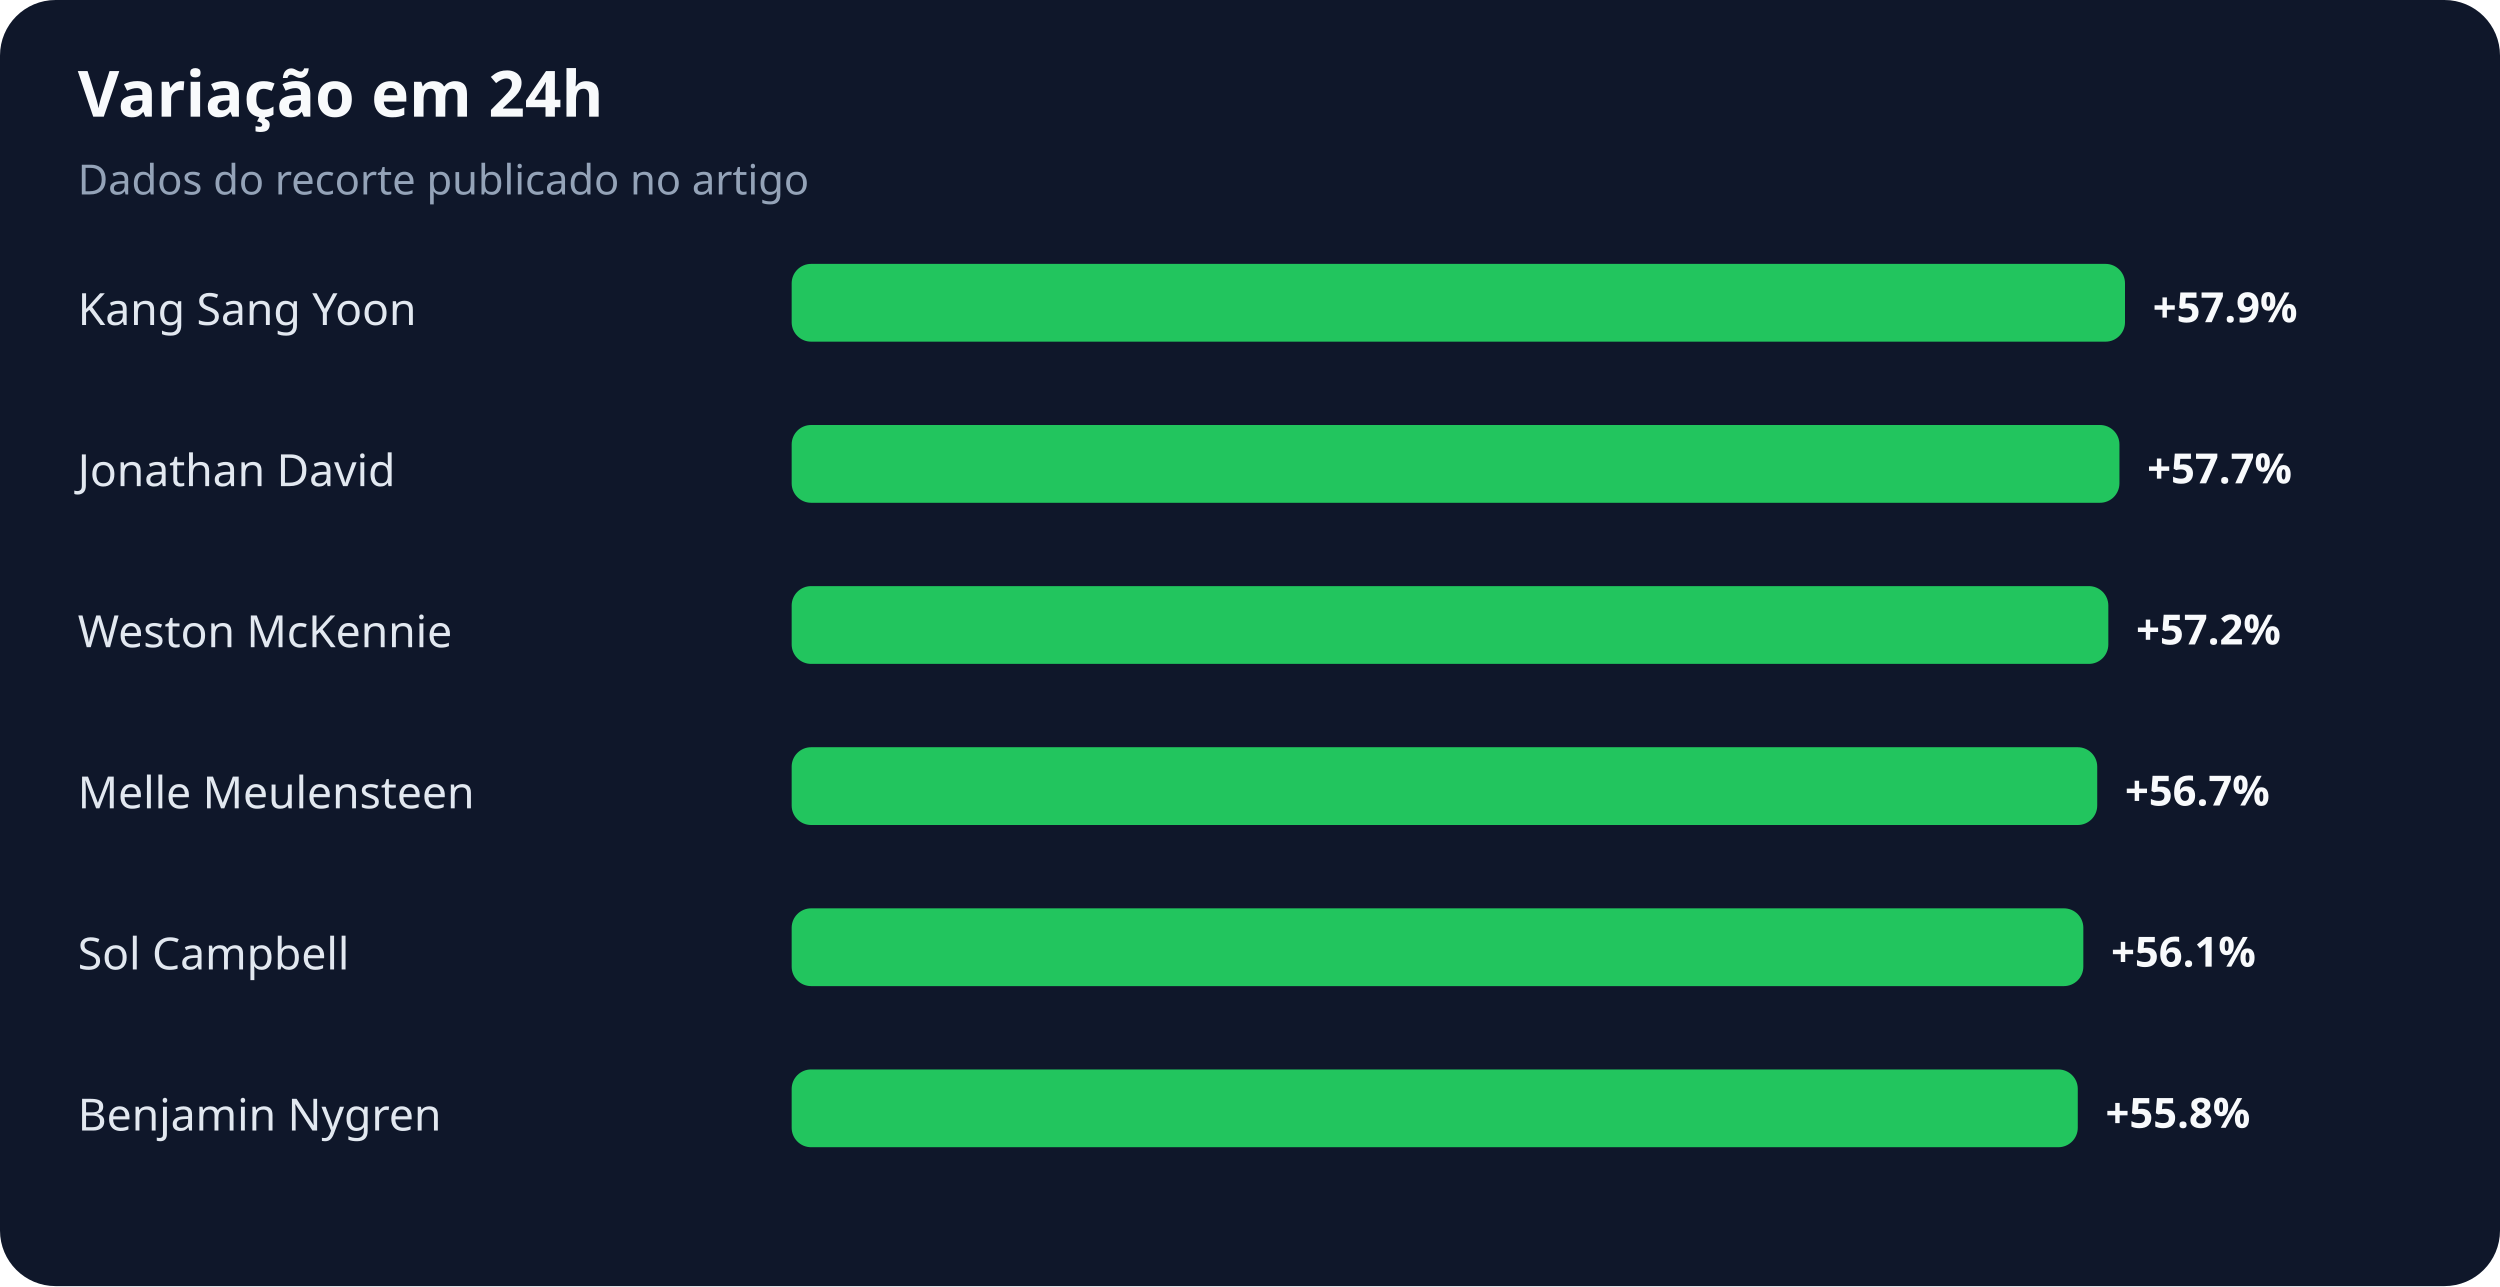
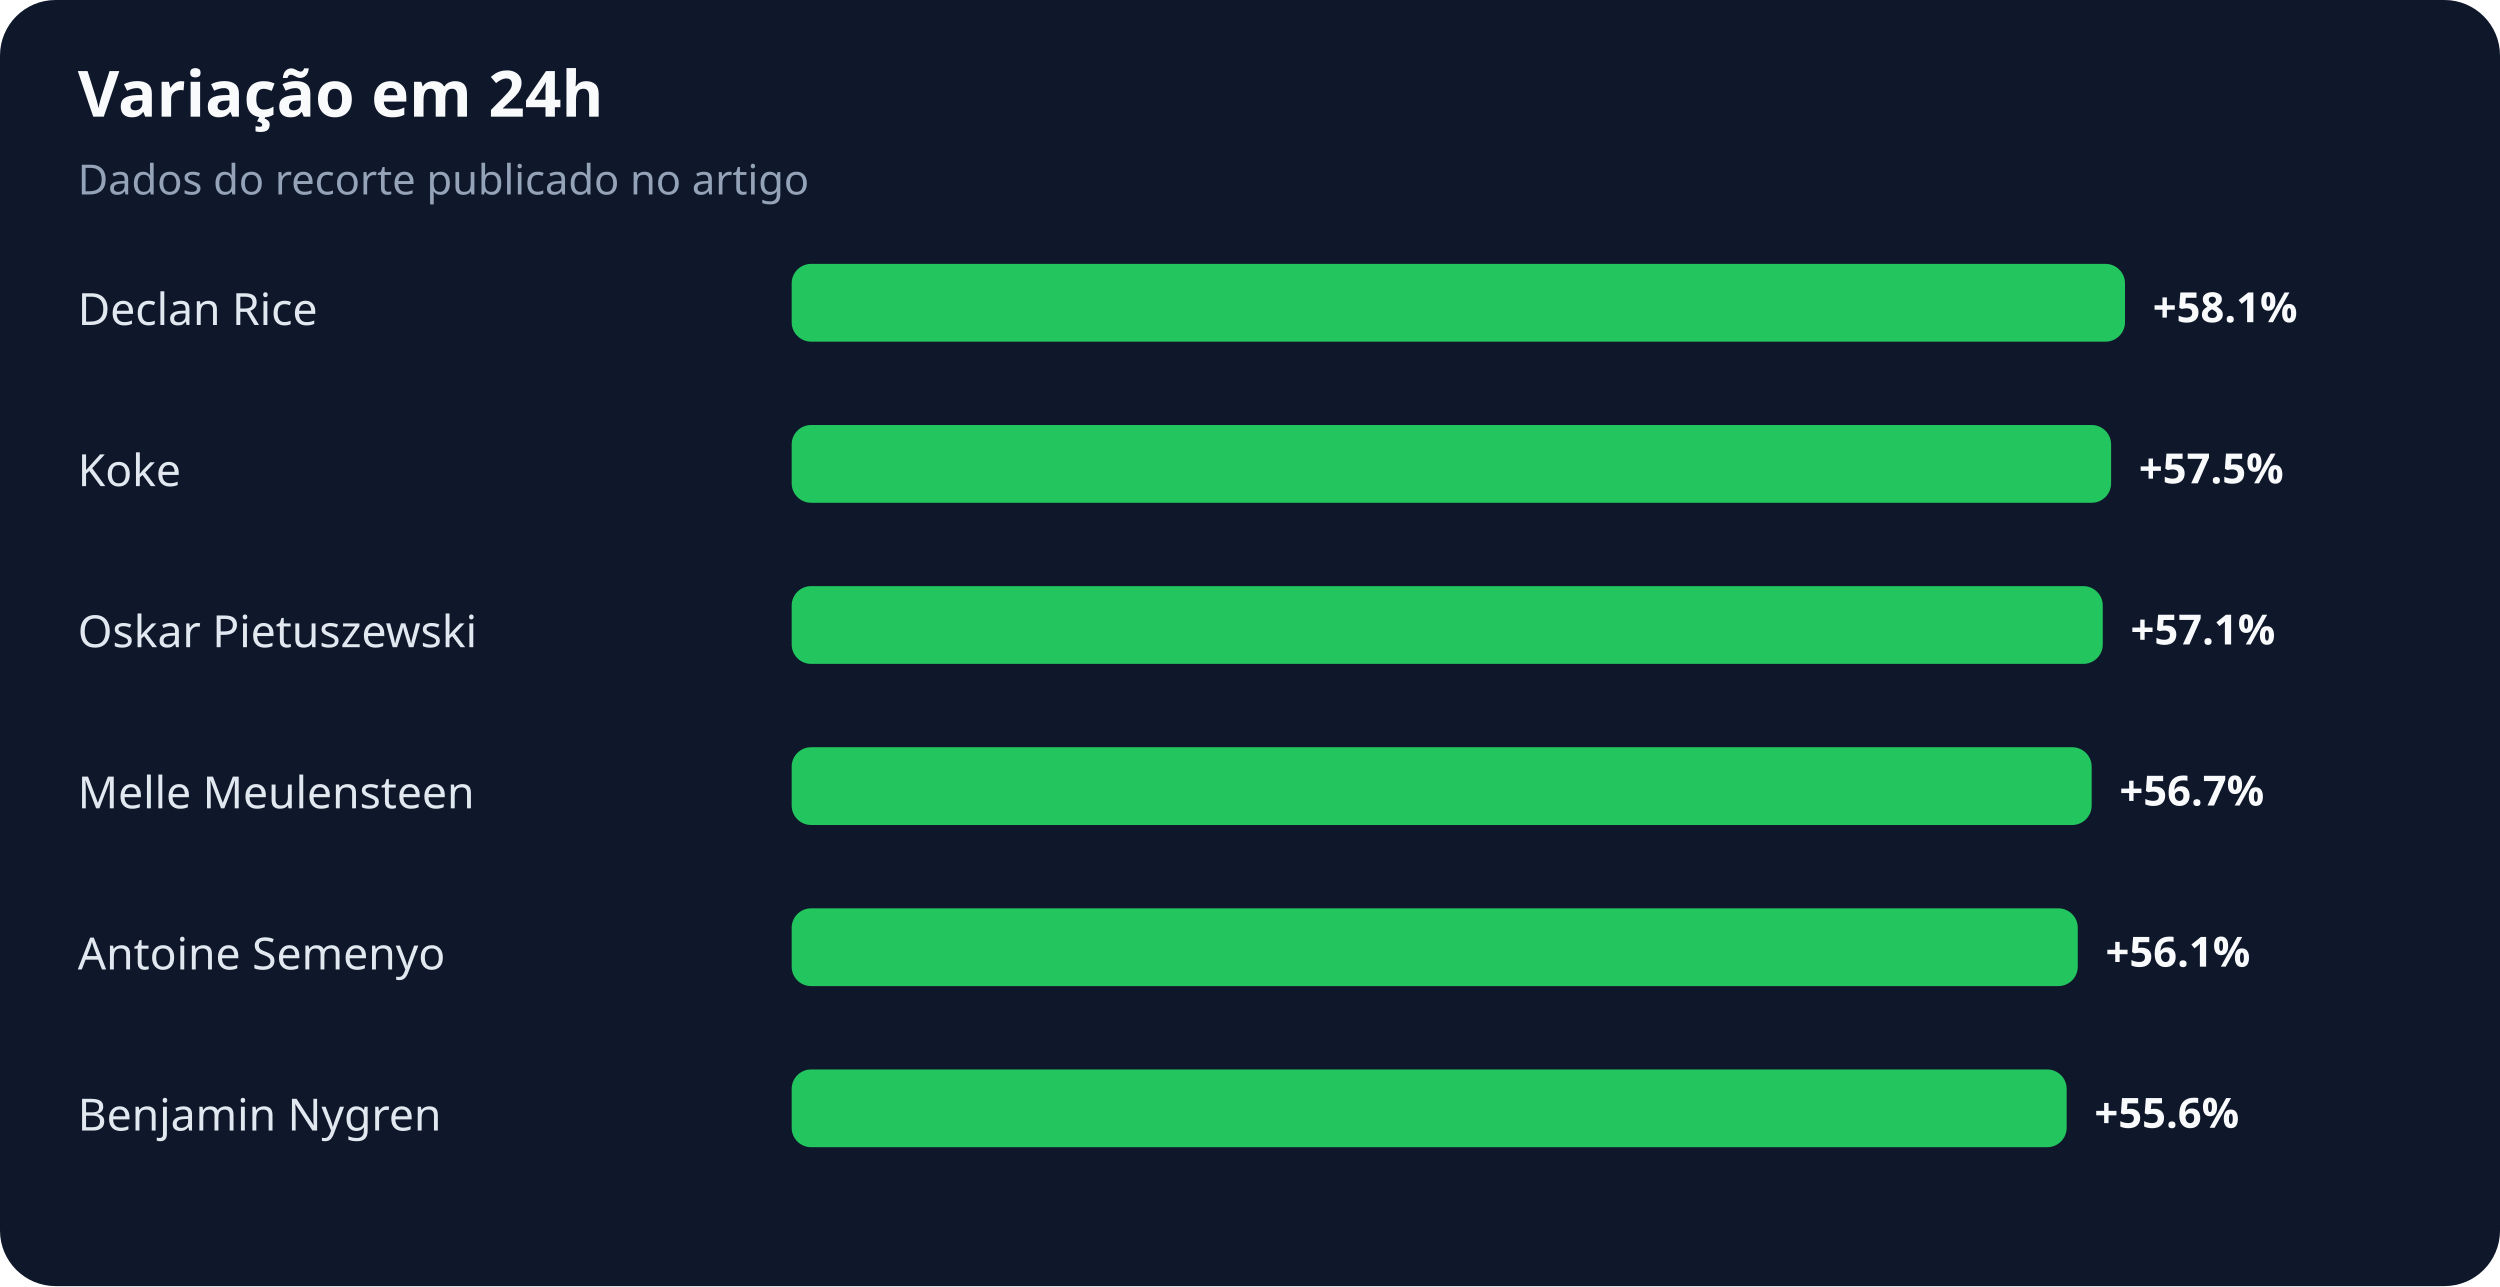
<svg xmlns="http://www.w3.org/2000/svg" width="900" height="463" viewBox="0 0 900 463" role="img" aria-labelledby="title desc">
  <rect width="100%" height="100%" rx="20" fill="#0f172a" />
  <text x="28" y="42" fill="#f8fafc" font-family="system-ui,sans-serif" font-size="23" font-weight="700">Variação em 24h</text>
  <text x="28" y="70" fill="#94a3b8" font-family="system-ui,sans-serif" font-size="15">Dados do recorte publicado no artigo</text>
-   <text x="28" y="117" fill="#e2e8f0" font-family="system-ui,sans-serif" font-size="16">Kang Sang Yoon</text>
+   <text x="28" y="117" fill="#e2e8f0" font-family="system-ui,sans-serif" font-size="16">Declan Rice</text>
  <rect x="285" y="95" width="480" height="28" rx="7" fill="#22c55e" />
-   <text x="775" y="116" fill="#f8fafc" font-family="system-ui,sans-serif" font-size="15" font-weight="700">+57.9%</text>
-   <text x="28" y="175" fill="#e2e8f0" font-family="system-ui,sans-serif" font-size="16">Jonathan David</text>
-   <rect x="285" y="153" width="478" height="28" rx="7" fill="#22c55e" />
-   <text x="773" y="174" fill="#f8fafc" font-family="system-ui,sans-serif" font-size="15" font-weight="700">+57.7%</text>
-   <text x="28" y="233" fill="#e2e8f0" font-family="system-ui,sans-serif" font-size="16">Weston McKennie</text>
-   <rect x="285" y="211" width="474" height="28" rx="7" fill="#22c55e" />
-   <text x="769" y="232" fill="#f8fafc" font-family="system-ui,sans-serif" font-size="15" font-weight="700">+57.2%</text>
+   <text x="775" y="116" fill="#f8fafc" font-family="system-ui,sans-serif" font-size="15" font-weight="700">+58.1%</text>
+   <text x="28" y="175" fill="#e2e8f0" font-family="system-ui,sans-serif" font-size="16">Koke</text>
+   <rect x="285" y="153" width="475" height="28" rx="7" fill="#22c55e" />
+   <text x="770" y="174" fill="#f8fafc" font-family="system-ui,sans-serif" font-size="15" font-weight="700">+57.5%</text>
+   <text x="28" y="233" fill="#e2e8f0" font-family="system-ui,sans-serif" font-size="16">Oskar Pietuszewski</text>
+   <rect x="285" y="211" width="472" height="28" rx="7" fill="#22c55e" />
+   <text x="767" y="232" fill="#f8fafc" font-family="system-ui,sans-serif" font-size="15" font-weight="700">+57.1%</text>
  <text x="28" y="291" fill="#e2e8f0" font-family="system-ui,sans-serif" font-size="16">Melle Meulensteen</text>
-   <rect x="285" y="269" width="470" height="28" rx="7" fill="#22c55e" />
-   <text x="765" y="290" fill="#f8fafc" font-family="system-ui,sans-serif" font-size="15" font-weight="700">+56.7%</text>
-   <text x="28" y="349" fill="#e2e8f0" font-family="system-ui,sans-serif" font-size="16">Sol Campbell</text>
-   <rect x="285" y="327" width="465" height="28" rx="7" fill="#22c55e" />
-   <text x="760" y="348" fill="#f8fafc" font-family="system-ui,sans-serif" font-size="15" font-weight="700">+56.1%</text>
+   <rect x="285" y="269" width="468" height="28" rx="7" fill="#22c55e" />
+   <text x="763" y="290" fill="#f8fafc" font-family="system-ui,sans-serif" font-size="15" font-weight="700">+56.7%</text>
+   <text x="28" y="349" fill="#e2e8f0" font-family="system-ui,sans-serif" font-size="16">Antoine Semenyo</text>
+   <rect x="285" y="327" width="463" height="28" rx="7" fill="#22c55e" />
+   <text x="758" y="348" fill="#f8fafc" font-family="system-ui,sans-serif" font-size="15" font-weight="700">+56.1%</text>
  <text x="28" y="407" fill="#e2e8f0" font-family="system-ui,sans-serif" font-size="16">Benjamin Nygren</text>
-   <rect x="285" y="385" width="463" height="28" rx="7" fill="#22c55e" />
-   <text x="758" y="406" fill="#f8fafc" font-family="system-ui,sans-serif" font-size="15" font-weight="700">+55.8%</text>
+   <rect x="285" y="385" width="459" height="28" rx="7" fill="#22c55e" />
+   <text x="754" y="406" fill="#f8fafc" font-family="system-ui,sans-serif" font-size="15" font-weight="700">+55.6%</text>
</svg>
